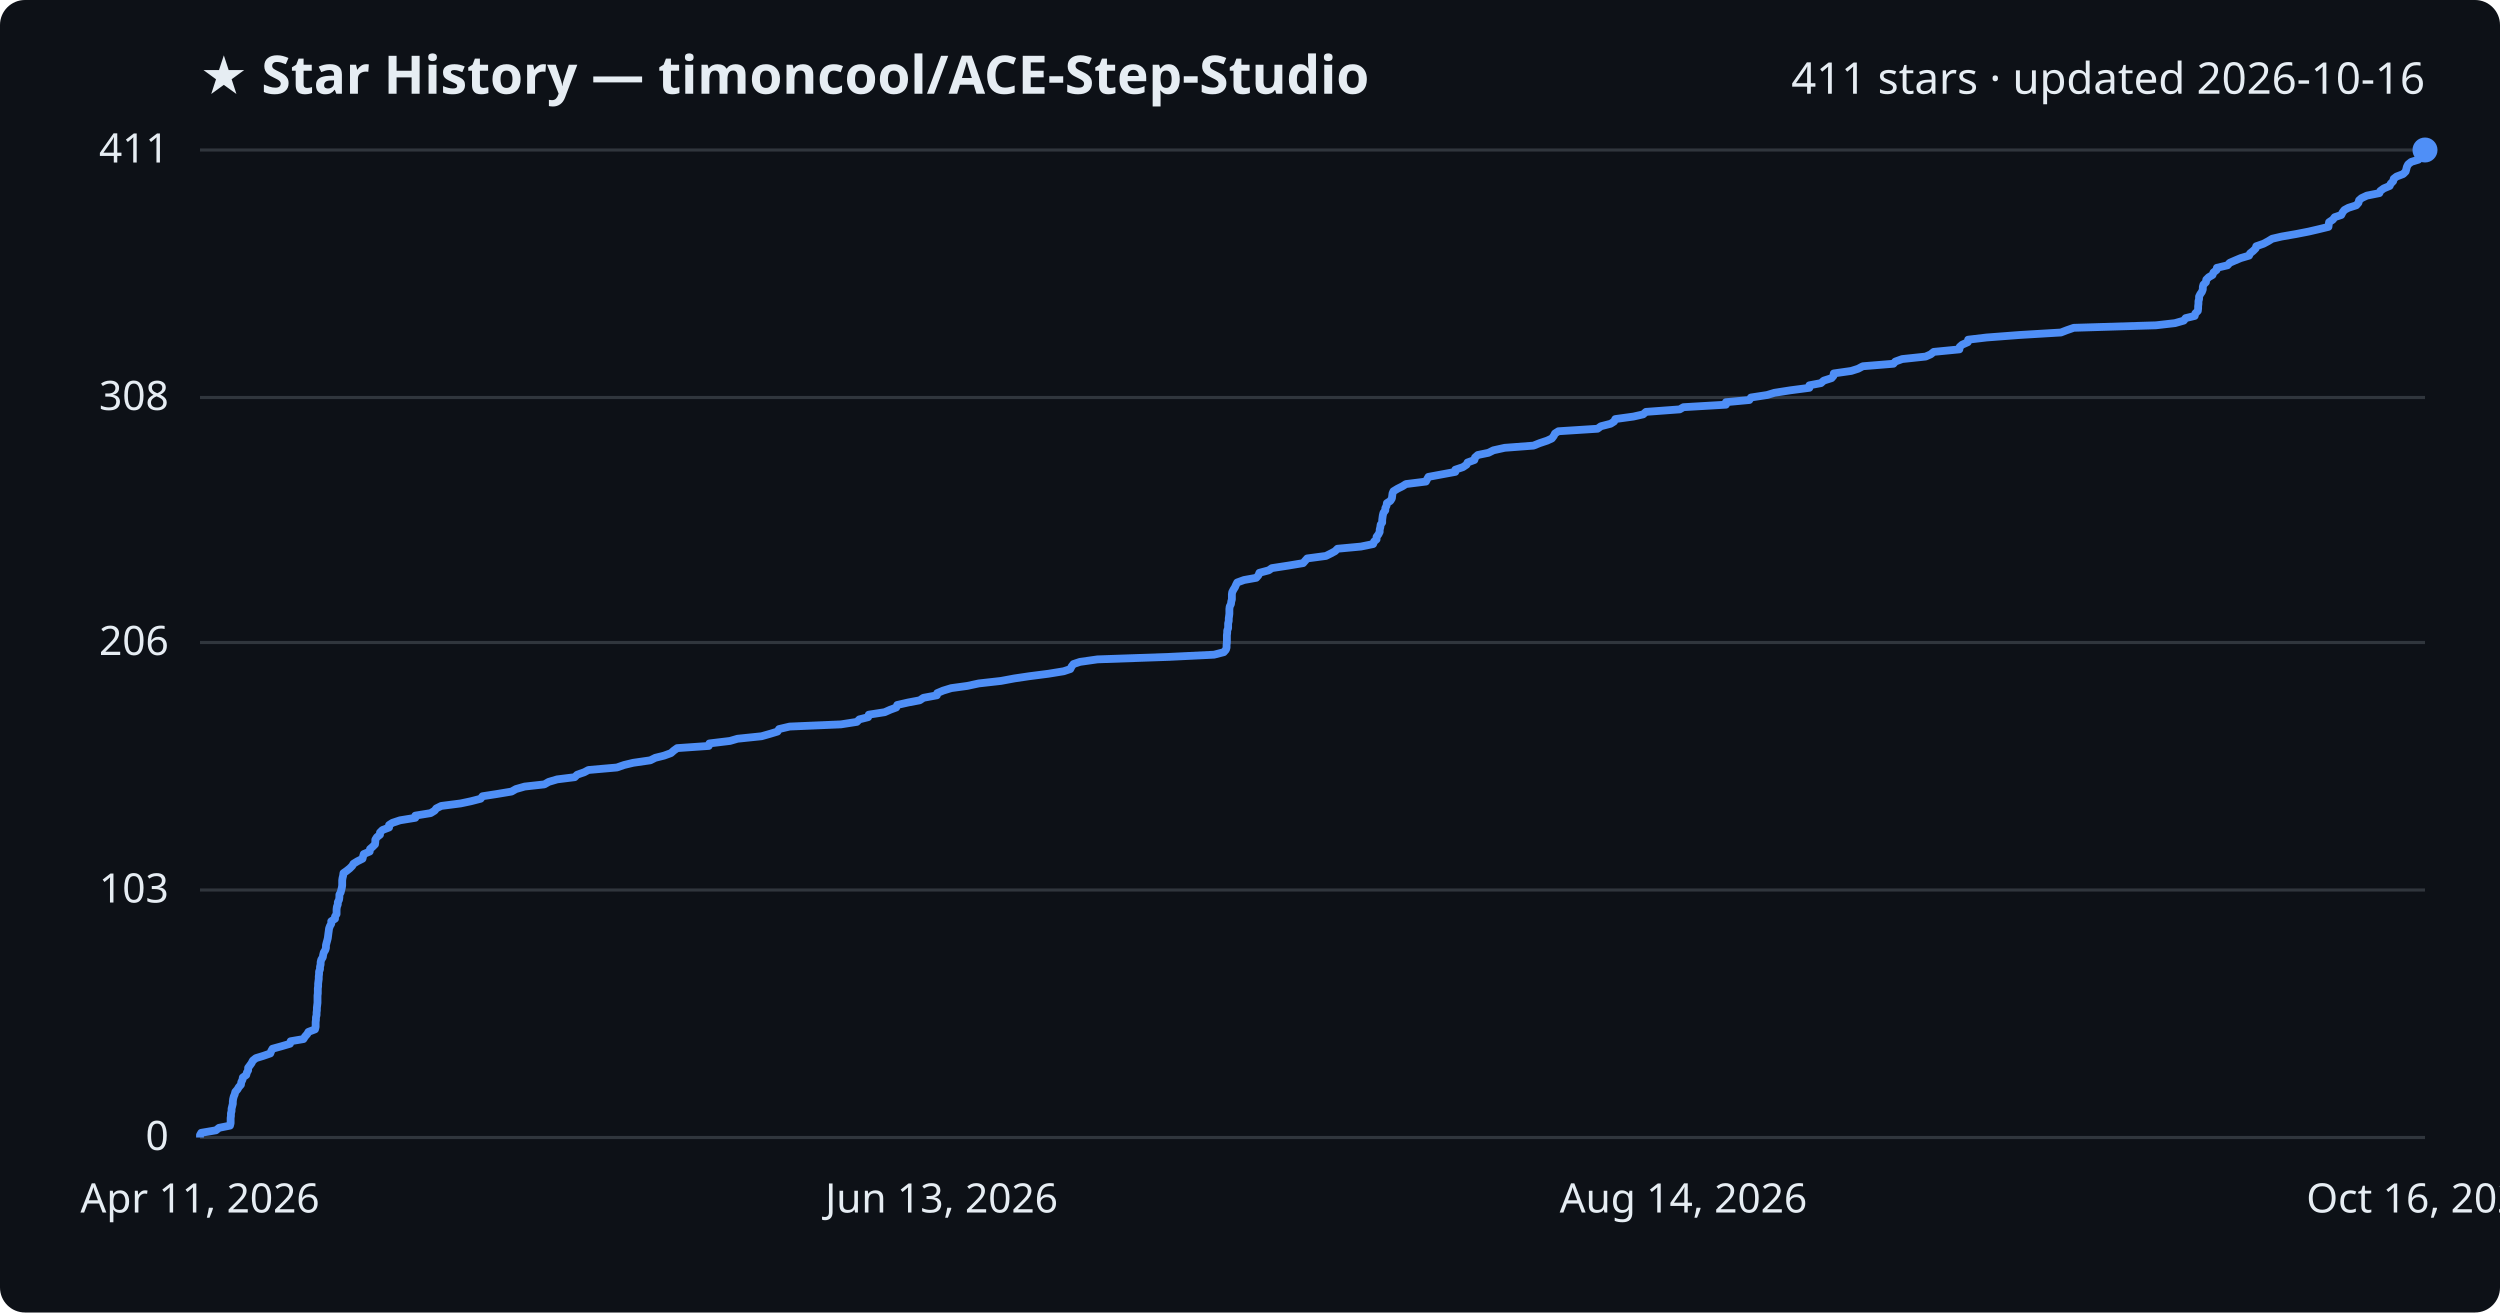
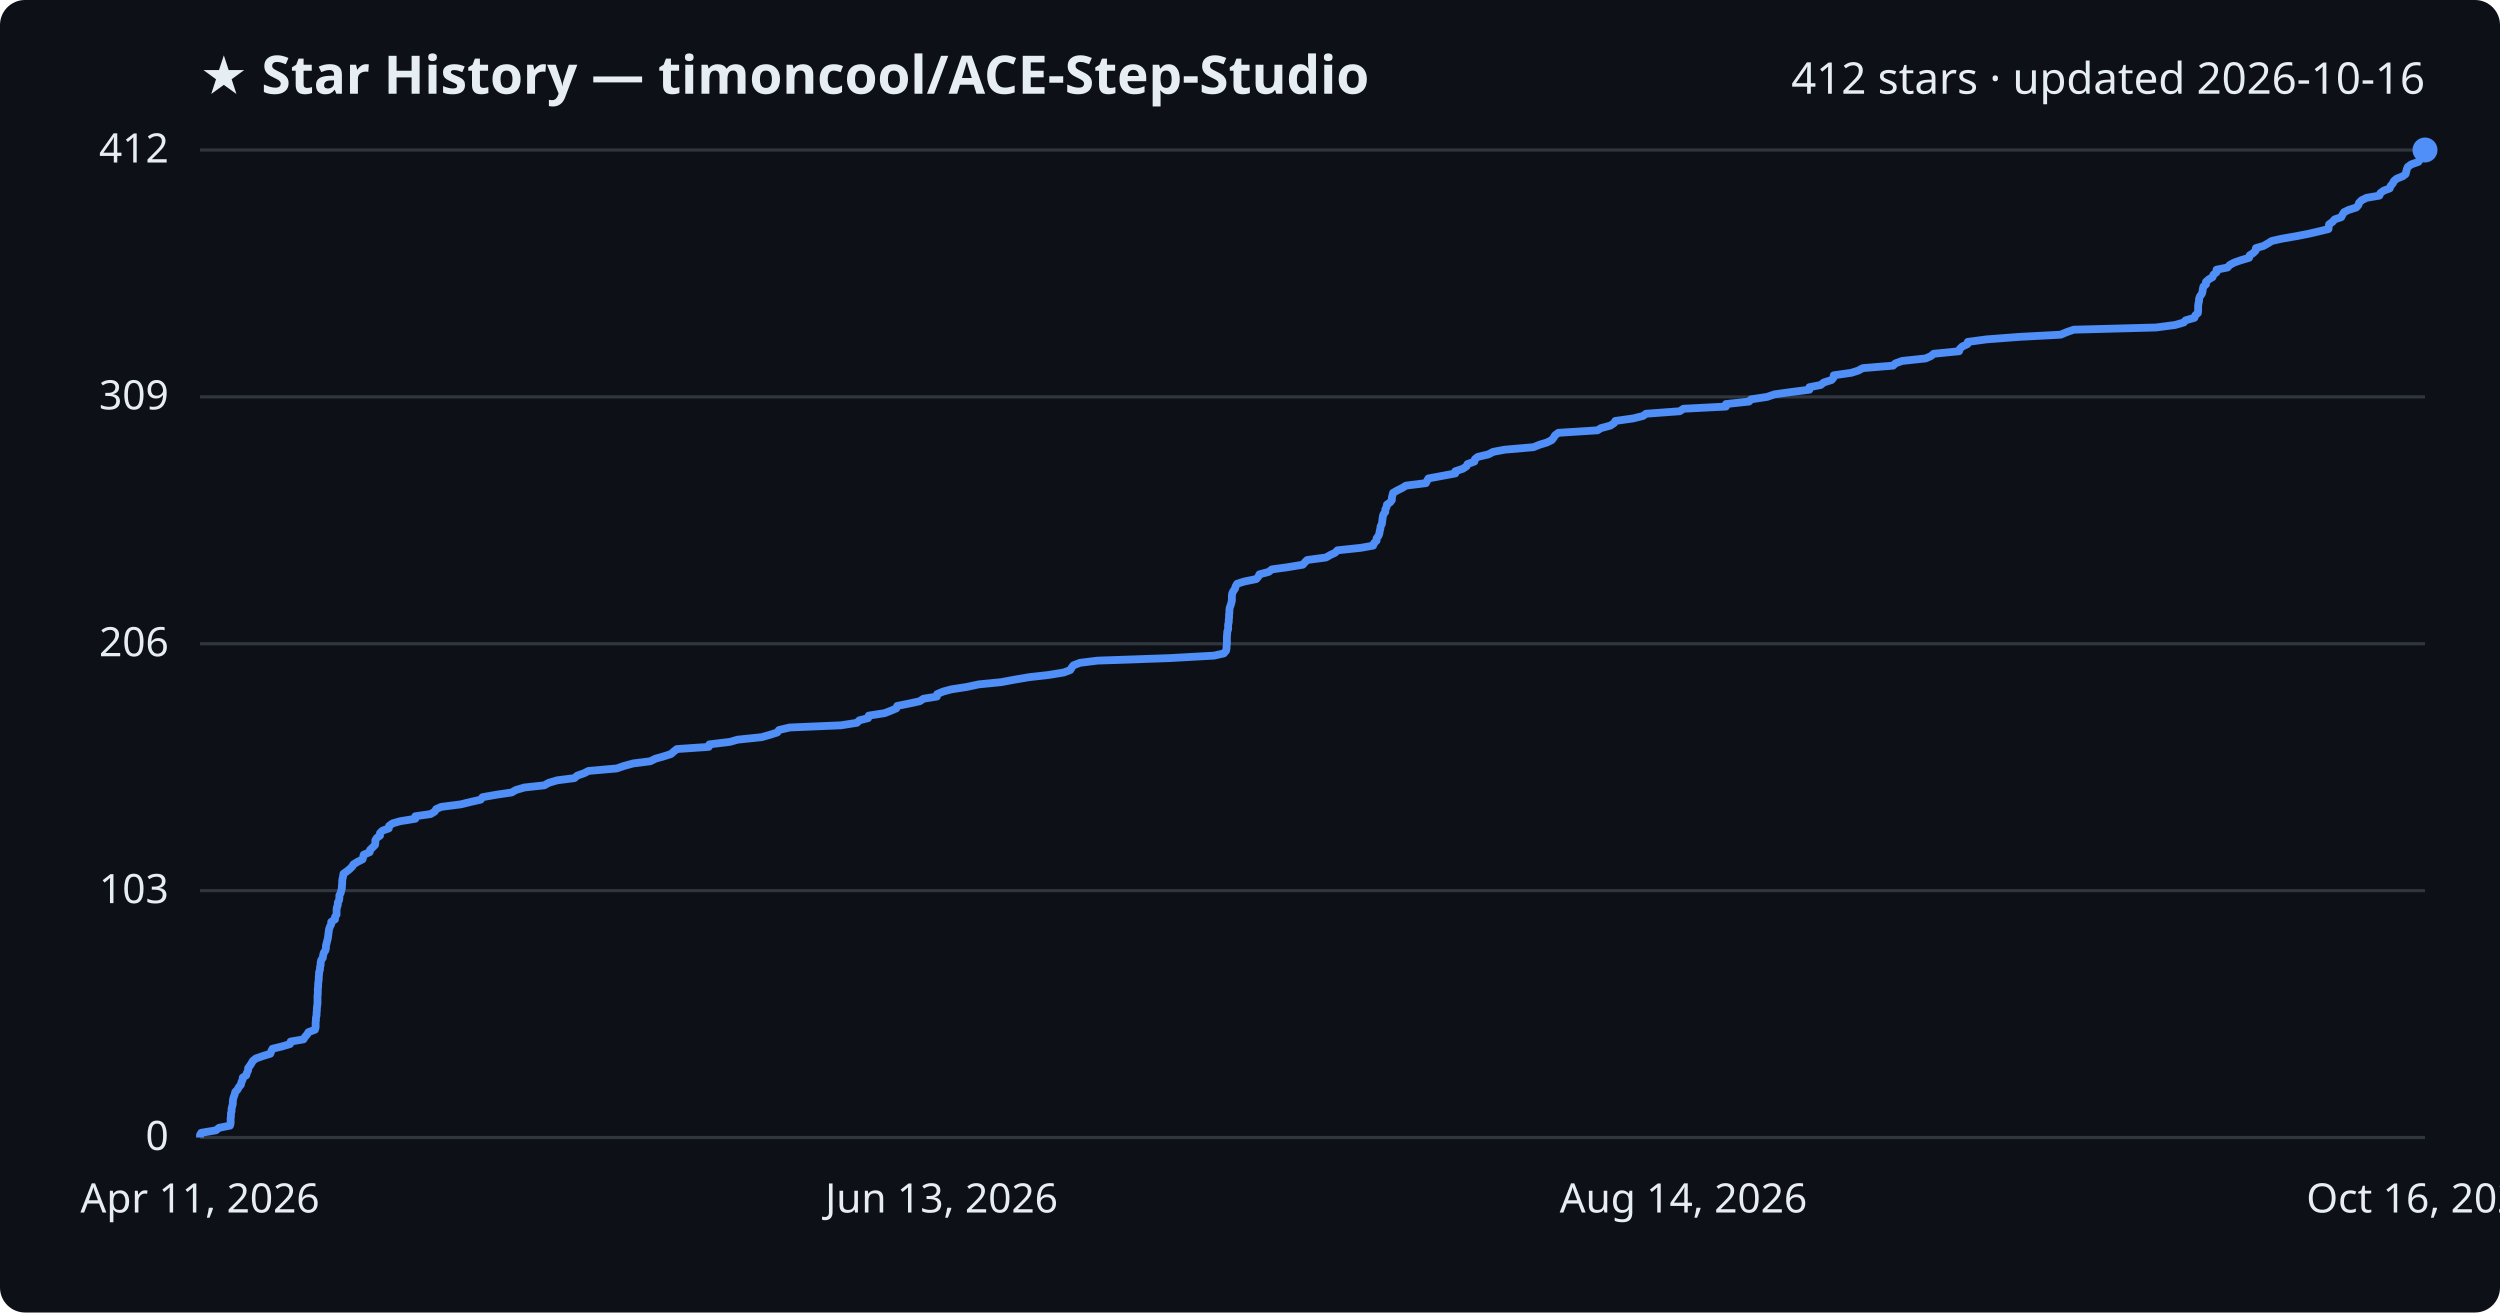
<svg xmlns="http://www.w3.org/2000/svg" viewBox="0 0 800 420" font-family="Segoe UI, sans-serif">
  <rect width="800" height="420" fill="#0d1117" rx="8" />
  <text x="64" y="30" fill="#e6edf3" font-size="17" font-weight="700">★ Star History — timoncool/ACE-Step-Studio</text>
-   <text x="776" y="30" fill="#e6edf3" font-size="14" text-anchor="end">411 stars · updated 2026-10-16</text>
+   <text x="776" y="30" fill="#e6edf3" font-size="14" text-anchor="end">412 stars · updated 2026-10-16</text>
  <line x1="64" y1="364.0" x2="776" y2="364.0" stroke="#30363d" stroke-width="1" />
  <text x="54" y="368.0" fill="#e6edf3" font-size="13" text-anchor="end">0</text>
-   <line x1="64" y1="284.8" x2="776" y2="284.8" stroke="#30363d" stroke-width="1" />
-   <text x="54" y="288.8" fill="#e6edf3" font-size="13" text-anchor="end">103</text>
-   <line x1="64" y1="205.6" x2="776" y2="205.6" stroke="#30363d" stroke-width="1" />
-   <text x="54" y="209.6" fill="#e6edf3" font-size="13" text-anchor="end">206</text>
-   <line x1="64" y1="127.2" x2="776" y2="127.2" stroke="#30363d" stroke-width="1" />
-   <text x="54" y="131.2" fill="#e6edf3" font-size="13" text-anchor="end">308</text>
+   <line x1="64" y1="285.0" x2="776" y2="285.0" stroke="#30363d" stroke-width="1" />
+   <text x="54" y="289.0" fill="#e6edf3" font-size="13" text-anchor="end">103</text>
+   <line x1="64" y1="206.0" x2="776" y2="206.0" stroke="#30363d" stroke-width="1" />
+   <text x="54" y="210.0" fill="#e6edf3" font-size="13" text-anchor="end">206</text>
+   <line x1="64" y1="127.0" x2="776" y2="127.0" stroke="#30363d" stroke-width="1" />
+   <text x="54" y="131.0" fill="#e6edf3" font-size="13" text-anchor="end">309</text>
  <line x1="64" y1="48.0" x2="776" y2="48.0" stroke="#30363d" stroke-width="1" />
-   <text x="54" y="52.0" fill="#e6edf3" font-size="13" text-anchor="end">411</text>
-   <path d="M64.0,364.0 L64.0,363.2 L64.4,362.5 L69.1,361.7 L70.1,360.9 L73.6,360.2 L73.8,359.4 L73.8,358.6 L73.8,357.8 L73.9,357.1 L73.9,356.3 L74.1,355.5 L74.1,354.8 L74.3,354.0 L74.5,353.2 L74.5,352.5 L74.6,351.7 L74.8,350.9 L75.1,350.2 L75.3,349.4 L76.0,348.6 L76.4,347.9 L77.1,347.1 L77.2,346.3 L77.6,345.5 L77.7,344.8 L78.8,344.0 L79.0,343.2 L79.4,342.5 L79.4,341.7 L80.0,340.9 L80.5,340.2 L80.9,339.4 L81.9,338.6 L84.2,337.9 L86.5,337.1 L86.8,336.3 L87.2,335.6 L90.1,334.8 L92.8,334.0 L93.0,333.2 L97.1,332.5 L97.6,331.7 L98.3,330.9 L98.7,330.2 L100.8,329.4 L101.0,328.6 L101.0,327.9 L101.0,327.1 L101.1,326.3 L101.1,325.6 L101.3,324.8 L101.3,324.0 L101.4,323.3 L101.4,322.5 L101.5,321.7 L101.6,320.9 L101.6,320.2 L101.6,319.4 L101.6,318.6 L101.7,317.9 L101.7,317.1 L101.7,316.3 L101.8,315.6 L101.8,314.8 L101.9,314.0 L102.0,313.3 L102.0,312.5 L102.1,311.7 L102.1,310.9 L102.4,310.2 L102.4,309.4 L102.6,308.6 L102.6,307.9 L102.8,307.1 L103.3,306.3 L103.4,305.6 L103.6,304.8 L104.1,304.0 L104.3,303.3 L104.3,302.5 L104.5,301.7 L104.7,301.0 L104.9,300.2 L105.0,299.4 L105.1,298.6 L105.2,297.9 L105.3,297.1 L105.6,296.3 L106.0,295.6 L106.0,294.8 L107.2,294.0 L107.2,293.3 L107.7,292.5 L107.7,291.7 L107.7,291.0 L107.8,290.2 L108.1,289.4 L108.1,288.7 L108.5,287.9 L108.6,287.1 L108.6,286.3 L109.0,285.6 L109.2,284.8 L109.4,284.0 L109.5,283.3 L109.5,282.5 L109.5,281.7 L109.6,281.0 L109.8,280.2 L109.9,279.4 L110.9,278.7 L111.9,277.9 L112.7,277.1 L113.1,276.4 L114.4,275.6 L116.0,274.8 L116.2,274.0 L116.4,273.3 L118.3,272.5 L118.4,271.7 L119.2,271.0 L120.0,270.2 L120.1,269.4 L120.1,268.7 L120.6,267.9 L121.6,267.1 L121.6,266.4 L122.4,265.6 L124.5,264.8 L124.5,264.0 L125.6,263.3 L128.0,262.5 L132.9,261.7 L132.9,261.0 L137.8,260.2 L139.1,259.4 L139.6,258.7 L141.2,257.9 L147.4,257.1 L150.7,256.4 L153.8,255.6 L154.4,254.8 L158.9,254.1 L163.7,253.3 L165.1,252.5 L167.9,251.7 L174.2,251.0 L175.6,250.2 L178.3,249.4 L183.9,248.7 L184.7,247.9 L187.0,247.1 L188.3,246.4 L197.4,245.6 L199.7,244.8 L202.6,244.1 L208.1,243.3 L209.7,242.5 L212.5,241.8 L214.7,241.0 L215.6,240.2 L216.7,239.4 L226.8,238.7 L227.0,237.9 L233.6,237.1 L236.0,236.4 L243.7,235.6 L246.5,234.8 L248.8,234.1 L249.3,233.3 L252.7,232.5 L269.1,231.8 L274.2,231.0 L275.0,230.2 L277.8,229.5 L278.0,228.7 L283.1,227.9 L284.9,227.1 L286.8,226.4 L287.1,225.6 L290.6,224.8 L294.3,224.1 L295.5,223.3 L299.8,222.5 L299.9,221.8 L301.8,221.0 L304.4,220.2 L309.5,219.5 L313.2,218.7 L320.3,217.9 L324.6,217.1 L329.3,216.4 L335.5,215.6 L340.4,214.8 L342.5,214.1 L342.9,213.3 L343.5,212.5 L345.6,211.8 L351.2,211.0 L374.2,210.2 L388.5,209.5 L391.6,208.7 L392.3,207.9 L392.5,207.2 L392.5,206.4 L392.6,205.6 L392.6,204.8 L392.6,204.1 L392.6,203.3 L392.7,202.5 L392.7,201.8 L393.0,201.0 L393.0,200.2 L393.0,199.5 L393.2,198.7 L393.2,197.9 L393.3,197.2 L393.4,196.4 L393.4,195.6 L393.4,194.9 L393.5,194.1 L393.9,193.3 L394.0,192.5 L394.2,191.8 L394.2,191.0 L394.2,190.2 L394.3,189.5 L394.7,188.7 L395.2,187.9 L395.5,187.2 L395.9,186.4 L398.1,185.6 L402.0,184.9 L402.7,184.1 L403.0,183.3 L406.0,182.5 L407.0,181.8 L412.2,181.0 L417.0,180.2 L417.6,179.5 L418.3,178.7 L424.3,177.9 L425.7,177.2 L427.2,176.4 L428.0,175.6 L435.5,174.9 L439.4,174.1 L439.7,173.3 L440.5,172.6 L440.5,171.8 L441.1,171.0 L441.5,170.2 L441.5,169.5 L441.7,168.7 L441.8,167.9 L442.3,167.2 L442.3,166.4 L442.4,165.6 L442.5,164.9 L442.7,164.1 L443.3,163.3 L443.3,162.6 L443.7,161.8 L443.8,161.0 L444.9,160.3 L445.4,159.5 L445.5,158.7 L445.6,157.9 L445.9,157.2 L447.2,156.4 L448.8,155.6 L449.9,154.9 L456.3,154.1 L456.7,153.3 L457.1,152.6 L461.4,151.8 L465.7,151.0 L465.7,150.3 L468.1,149.5 L469.3,148.7 L469.6,148.0 L471.8,147.2 L472.0,146.4 L472.9,145.6 L476.3,144.9 L477.9,144.1 L481.5,143.3 L490.7,142.6 L492.7,141.8 L495.1,141.0 L496.6,140.3 L497.2,139.5 L497.6,138.7 L498.7,138.0 L511.2,137.2 L512.3,136.4 L515.4,135.6 L516.5,134.9 L516.9,134.1 L522.7,133.3 L525.8,132.6 L526.7,131.8 L537.5,131.0 L538.7,130.3 L552.3,129.5 L552.3,128.7 L559.8,128.0 L560.3,127.2 L565.5,126.4 L567.8,125.7 L572.9,124.9 L579.0,124.1 L579.0,123.3 L582.7,122.6 L583.6,121.8 L586.1,121.0 L586.7,120.3 L586.8,119.5 L592.4,118.7 L594.6,118.0 L596.1,117.2 L605.9,116.4 L606.5,115.7 L608.7,114.9 L616.2,114.1 L617.8,113.4 L618.8,112.6 L627.0,111.8 L627.1,111.0 L627.9,110.3 L629.7,109.5 L629.8,108.7 L635.7,108.0 L646.2,107.2 L659.5,106.4 L661.3,105.7 L663.6,104.9 L689.9,104.1 L696.0,103.4 L698.8,102.6 L699.4,101.8 L702.3,101.1 L702.5,100.3 L703.3,99.5 L703.4,98.7 L703.4,98.0 L703.5,97.2 L703.5,96.4 L703.7,95.7 L703.7,94.9 L704.1,94.1 L704.6,93.4 L704.9,92.6 L704.9,91.8 L705.1,91.1 L705.9,90.3 L706.0,89.5 L706.8,88.7 L708.0,88.0 L708.3,87.2 L709.3,86.4 L709.4,85.7 L712.8,84.9 L713.5,84.1 L715.1,83.4 L717.0,82.6 L719.7,81.8 L720.0,81.1 L721.0,80.3 L721.8,79.5 L722.0,78.8 L724.3,78.0 L725.8,77.2 L727.1,76.4 L730.1,75.7 L734.7,74.9 L738.8,74.1 L741.8,73.4 L745.1,72.6 L745.2,71.8 L745.3,71.1 L746.5,70.3 L747.1,69.5 L749.2,68.8 L749.6,68.0 L750.2,67.2 L751.5,66.5 L754.0,65.7 L754.7,64.9 L754.9,64.1 L755.7,63.4 L757.4,62.6 L761.4,61.8 L761.7,61.1 L762.8,60.3 L764.7,59.5 L765.0,58.8 L765.8,58.0 L766.0,57.2 L766.9,56.5 L769.0,55.7 L769.8,54.9 L770.0,54.2 L770.2,53.4 L770.6,52.6 L771.6,51.8 L773.9,51.1 L774.4,50.3 L775.5,49.5 L775.7,48.8 L776.0,48.0 L776.0,48.0" fill="none" stroke="#4f8ff7" stroke-width="2.5" stroke-linejoin="round" />
+   <text x="54" y="52.0" fill="#e6edf3" font-size="13" text-anchor="end">412</text>
+   <path d="M64.0,364.0 L64.0,363.2 L64.4,362.5 L69.1,361.7 L70.1,360.9 L73.6,360.2 L73.8,359.4 L73.8,358.6 L73.8,357.9 L73.9,357.1 L73.9,356.3 L74.1,355.6 L74.1,354.8 L74.3,354.0 L74.5,353.3 L74.5,352.5 L74.6,351.7 L74.8,351.0 L75.1,350.2 L75.3,349.4 L76.0,348.7 L76.4,347.9 L77.1,347.1 L77.2,346.4 L77.6,345.6 L77.7,344.8 L78.8,344.1 L79.0,343.3 L79.4,342.5 L79.4,341.8 L80.0,341.0 L80.5,340.2 L80.9,339.5 L81.9,338.7 L84.2,337.9 L86.5,337.2 L86.8,336.4 L87.2,335.6 L90.1,334.9 L92.8,334.1 L93.0,333.3 L97.1,332.6 L97.6,331.8 L98.3,331.0 L98.7,330.3 L100.8,329.5 L101.0,328.7 L101.0,328.0 L101.0,327.2 L101.1,326.4 L101.1,325.7 L101.3,324.9 L101.3,324.1 L101.4,323.3 L101.4,322.6 L101.5,321.8 L101.6,321.0 L101.6,320.3 L101.6,319.5 L101.6,318.7 L101.7,318.0 L101.7,317.2 L101.7,316.4 L101.8,315.7 L101.8,314.9 L101.9,314.1 L102.0,313.4 L102.0,312.6 L102.1,311.8 L102.1,311.1 L102.4,310.3 L102.4,309.5 L102.6,308.8 L102.6,308.0 L102.8,307.2 L103.3,306.5 L103.4,305.7 L103.6,304.9 L104.1,304.2 L104.3,303.4 L104.3,302.6 L104.5,301.9 L104.7,301.1 L104.9,300.3 L105.0,299.6 L105.1,298.8 L105.2,298.0 L105.3,297.3 L105.6,296.5 L106.0,295.7 L106.0,295.0 L107.2,294.2 L107.2,293.4 L107.7,292.7 L107.7,291.9 L107.7,291.1 L107.8,290.4 L108.1,289.6 L108.1,288.8 L108.5,288.1 L108.6,287.3 L108.6,286.5 L109.0,285.8 L109.2,285.0 L109.4,284.2 L109.4,283.5 L109.5,282.7 L109.5,281.9 L109.6,281.2 L109.8,280.4 L109.9,279.6 L110.9,278.9 L111.9,278.1 L112.7,277.3 L113.1,276.6 L114.4,275.8 L116.0,275.0 L116.2,274.3 L116.4,273.5 L118.3,272.7 L118.4,272.0 L119.2,271.2 L120.0,270.4 L120.1,269.7 L120.1,268.9 L120.6,268.1 L121.6,267.4 L121.6,266.6 L122.4,265.8 L124.4,265.1 L124.5,264.3 L125.6,263.5 L128.0,262.8 L132.9,262.0 L132.9,261.2 L137.8,260.5 L139.1,259.7 L139.6,258.9 L141.2,258.2 L147.4,257.4 L150.7,256.6 L153.8,255.9 L154.4,255.1 L158.9,254.3 L163.7,253.6 L165.1,252.8 L167.8,252.0 L174.2,251.3 L175.6,250.5 L178.3,249.7 L183.8,249.0 L184.7,248.2 L187.0,247.4 L188.3,246.7 L197.4,245.9 L199.7,245.1 L202.6,244.3 L208.1,243.6 L209.7,242.8 L212.5,242.0 L214.7,241.3 L215.6,240.5 L216.6,239.7 L226.8,239.0 L227.0,238.2 L233.6,237.4 L236.0,236.7 L243.7,235.9 L246.5,235.1 L248.7,234.4 L249.3,233.6 L252.7,232.8 L269.1,232.1 L274.2,231.3 L275.0,230.5 L277.8,229.8 L278.0,229.0 L283.1,228.2 L284.9,227.5 L286.8,226.7 L287.1,225.9 L290.6,225.2 L294.3,224.4 L295.5,223.6 L299.8,222.9 L299.9,222.1 L301.8,221.3 L304.4,220.6 L309.5,219.8 L313.2,219.0 L320.3,218.3 L324.6,217.5 L329.3,216.7 L335.5,216.0 L340.4,215.2 L342.5,214.4 L342.9,213.7 L343.5,212.9 L345.6,212.1 L351.2,211.4 L374.2,210.6 L388.5,209.8 L391.6,209.1 L392.3,208.3 L392.5,207.5 L392.5,206.8 L392.6,206.0 L392.6,205.2 L392.6,204.5 L392.6,203.7 L392.7,202.9 L392.7,202.2 L393.0,201.4 L393.0,200.6 L393.0,199.9 L393.2,199.1 L393.2,198.3 L393.3,197.6 L393.3,196.8 L393.4,196.0 L393.4,195.3 L393.5,194.5 L393.8,193.7 L394.0,193.0 L394.2,192.2 L394.2,191.4 L394.2,190.7 L394.3,189.9 L394.7,189.1 L395.2,188.4 L395.4,187.6 L395.9,186.8 L398.1,186.1 L402.0,185.3 L402.7,184.5 L403.0,183.8 L406.0,183.0 L407.0,182.2 L412.1,181.5 L416.9,180.7 L417.6,179.9 L418.3,179.2 L424.3,178.4 L425.7,177.6 L427.2,176.9 L428.0,176.1 L435.5,175.3 L439.4,174.6 L439.7,173.8 L440.5,173.0 L440.5,172.3 L441.1,171.5 L441.4,170.7 L441.5,170.0 L441.7,169.2 L441.8,168.4 L442.2,167.7 L442.3,166.9 L442.4,166.1 L442.5,165.3 L442.7,164.6 L443.3,163.8 L443.3,163.0 L443.7,162.3 L443.8,161.5 L444.9,160.7 L445.4,160.0 L445.4,159.2 L445.6,158.4 L445.8,157.7 L447.2,156.9 L448.8,156.1 L449.9,155.4 L456.3,154.6 L456.7,153.8 L457.1,153.1 L461.4,152.3 L465.7,151.5 L465.7,150.8 L468.1,150.0 L469.3,149.2 L469.6,148.5 L471.8,147.7 L472.0,146.9 L472.9,146.2 L476.3,145.4 L477.8,144.6 L481.5,143.9 L490.7,143.1 L492.7,142.3 L495.0,141.6 L496.6,140.8 L497.2,140.0 L497.6,139.3 L498.7,138.5 L511.2,137.7 L512.3,137.0 L515.3,136.2 L516.5,135.4 L516.9,134.7 L522.6,133.9 L525.8,133.1 L526.7,132.4 L537.5,131.6 L538.7,130.8 L552.3,130.1 L552.3,129.3 L559.7,128.5 L560.3,127.8 L565.5,127.0 L567.8,126.2 L572.8,125.5 L579.0,124.7 L579.0,123.9 L582.6,123.2 L583.6,122.4 L586.1,121.6 L586.7,120.9 L586.8,120.1 L592.4,119.3 L594.6,118.6 L596.1,117.8 L605.8,117.0 L606.5,116.3 L608.7,115.5 L616.2,114.7 L617.8,114.0 L618.8,113.2 L626.9,112.4 L627.1,111.7 L627.9,110.9 L629.6,110.1 L629.7,109.4 L635.7,108.6 L646.2,107.8 L659.4,107.1 L661.3,106.3 L663.6,105.5 L689.9,104.8 L696.0,104.0 L698.8,103.2 L699.4,102.5 L702.2,101.7 L702.5,100.9 L703.3,100.2 L703.4,99.4 L703.4,98.6 L703.4,97.9 L703.5,97.1 L703.7,96.3 L703.7,95.6 L704.0,94.8 L704.6,94.0 L704.8,93.3 L704.9,92.5 L705.1,91.7 L705.9,91.0 L705.9,90.2 L706.8,89.4 L708.0,88.7 L708.3,87.9 L709.3,87.1 L709.3,86.3 L712.8,85.6 L713.5,84.8 L715.0,84.0 L717.0,83.3 L719.7,82.5 L719.9,81.7 L721.0,81.0 L721.8,80.2 L721.9,79.4 L724.3,78.7 L725.7,77.9 L727.0,77.1 L730.1,76.4 L734.7,75.6 L738.8,74.8 L741.8,74.1 L745.1,73.3 L745.2,72.5 L745.3,71.8 L746.4,71.0 L747.1,70.2 L749.2,69.5 L749.6,68.7 L750.1,67.9 L751.5,67.2 L754.0,66.4 L754.7,65.6 L754.9,64.9 L755.7,64.1 L757.3,63.3 L761.4,62.6 L761.7,61.8 L762.8,61.0 L764.7,60.3 L765.0,59.5 L765.7,58.7 L766.0,58.0 L766.9,57.2 L768.9,56.4 L769.8,55.7 L770.0,54.9 L770.2,54.1 L770.5,53.4 L771.6,52.6 L773.9,51.8 L774.3,51.1 L775.4,50.3 L775.6,49.5 L776.0,48.8 L776.0,48.0 L776.0,48.0" fill="none" stroke="#4f8ff7" stroke-width="2.5" stroke-linejoin="round" />
  <circle cx="776.0" cy="48.0" r="4" fill="#4f8ff7" />
  <text x="64.0" y="388" fill="#e6edf3" font-size="13" text-anchor="middle">Apr 11, 2026</text>
  <text x="301.3" y="388" fill="#e6edf3" font-size="13" text-anchor="middle">Jun 13, 2026</text>
  <text x="538.7" y="388" fill="#e6edf3" font-size="13" text-anchor="middle">Aug 14, 2026</text>
  <text x="776.0" y="388" fill="#e6edf3" font-size="13" text-anchor="middle">Oct 16, 2026</text>
</svg>
